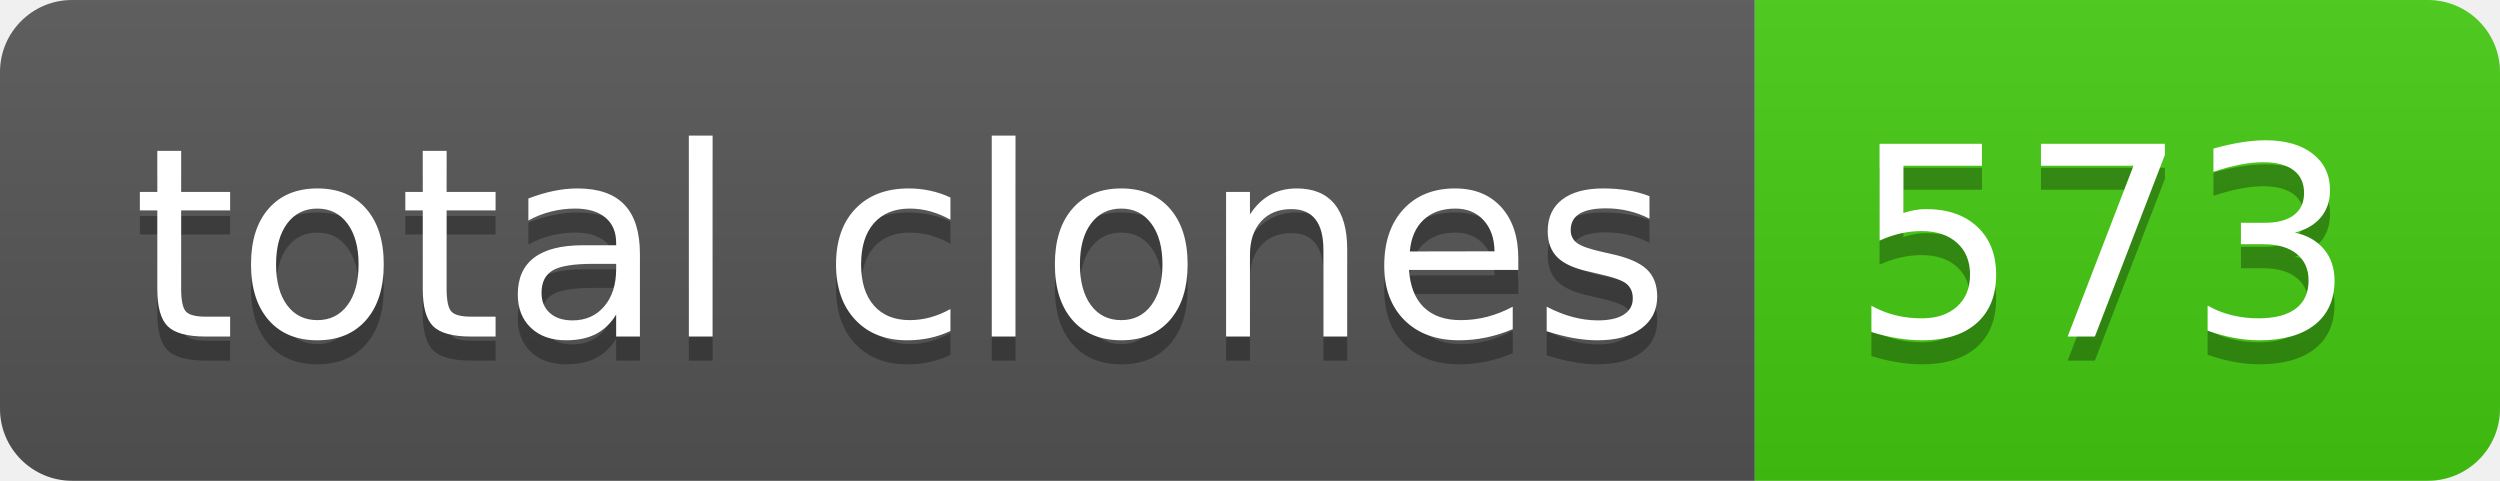
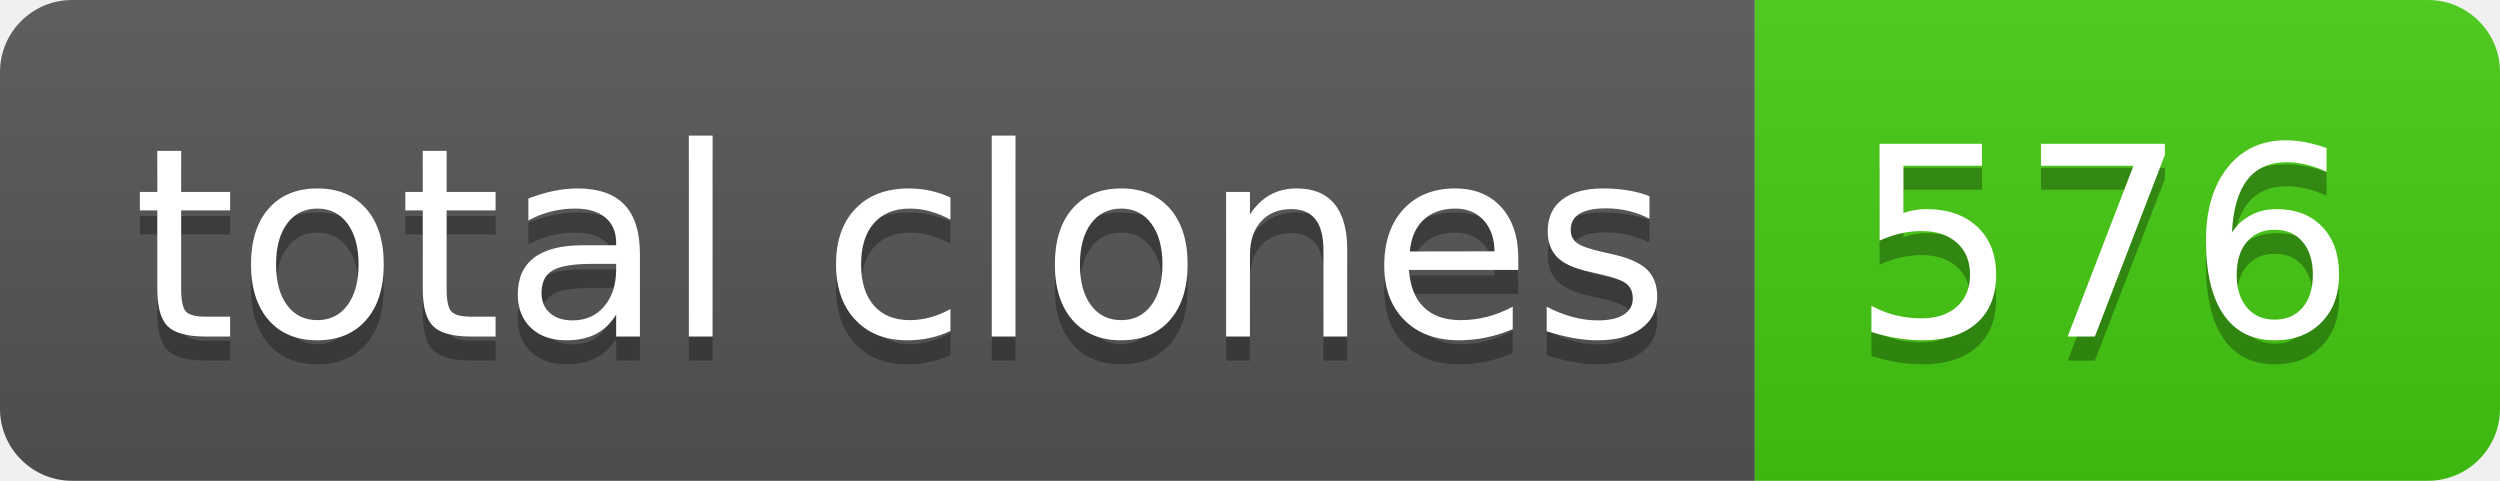
- <svg xmlns="http://www.w3.org/2000/svg" width="104" height="20" role="img" aria-label="total clones: 573">
+ <svg xmlns="http://www.w3.org/2000/svg" width="104" height="20" role="img" aria-label="total clones: 576">
  <linearGradient id="s" x2="0" y2="100%">
    <stop offset="0" stop-color="#bbb" stop-opacity=".1" />
    <stop offset="1" stop-opacity=".1" />
  </linearGradient>
  <clipPath id="r">
    <rect width="104" height="20" rx="3" fill="#fff" />
  </clipPath>
  <g clip-path="url(#r)">
    <rect width="73" height="20" fill="#555" />
    <rect x="73" width="31" height="20" fill="#4c1" />
    <rect width="104" height="20" fill="url(#s)" />
  </g>
  <g fill="#fff" text-anchor="middle" font-family="Verdana,Geneva,DejaVu Sans,sans-serif" text-rendering="geometricPrecision" font-size="110">
    <text aria-hidden="true" x="375" y="150" fill="#010101" fill-opacity=".3" transform="scale(.1)" textLength="630">total clones</text>
    <text x="375" y="140" transform="scale(.1)" fill="#fff" textLength="630">total clones</text>
-     <text aria-hidden="true" x="875" y="150" fill="#010101" fill-opacity=".3" transform="scale(.1)" textLength="210">573</text>
-     <text x="875" y="140" transform="scale(.1)" fill="#fff" textLength="210">573</text>
+     <text aria-hidden="true" x="875" y="150" fill="#010101" fill-opacity=".3" transform="scale(.1)" textLength="210">576</text>
+     <text x="875" y="140" transform="scale(.1)" fill="#fff" textLength="210">576</text>
  </g>
</svg>
